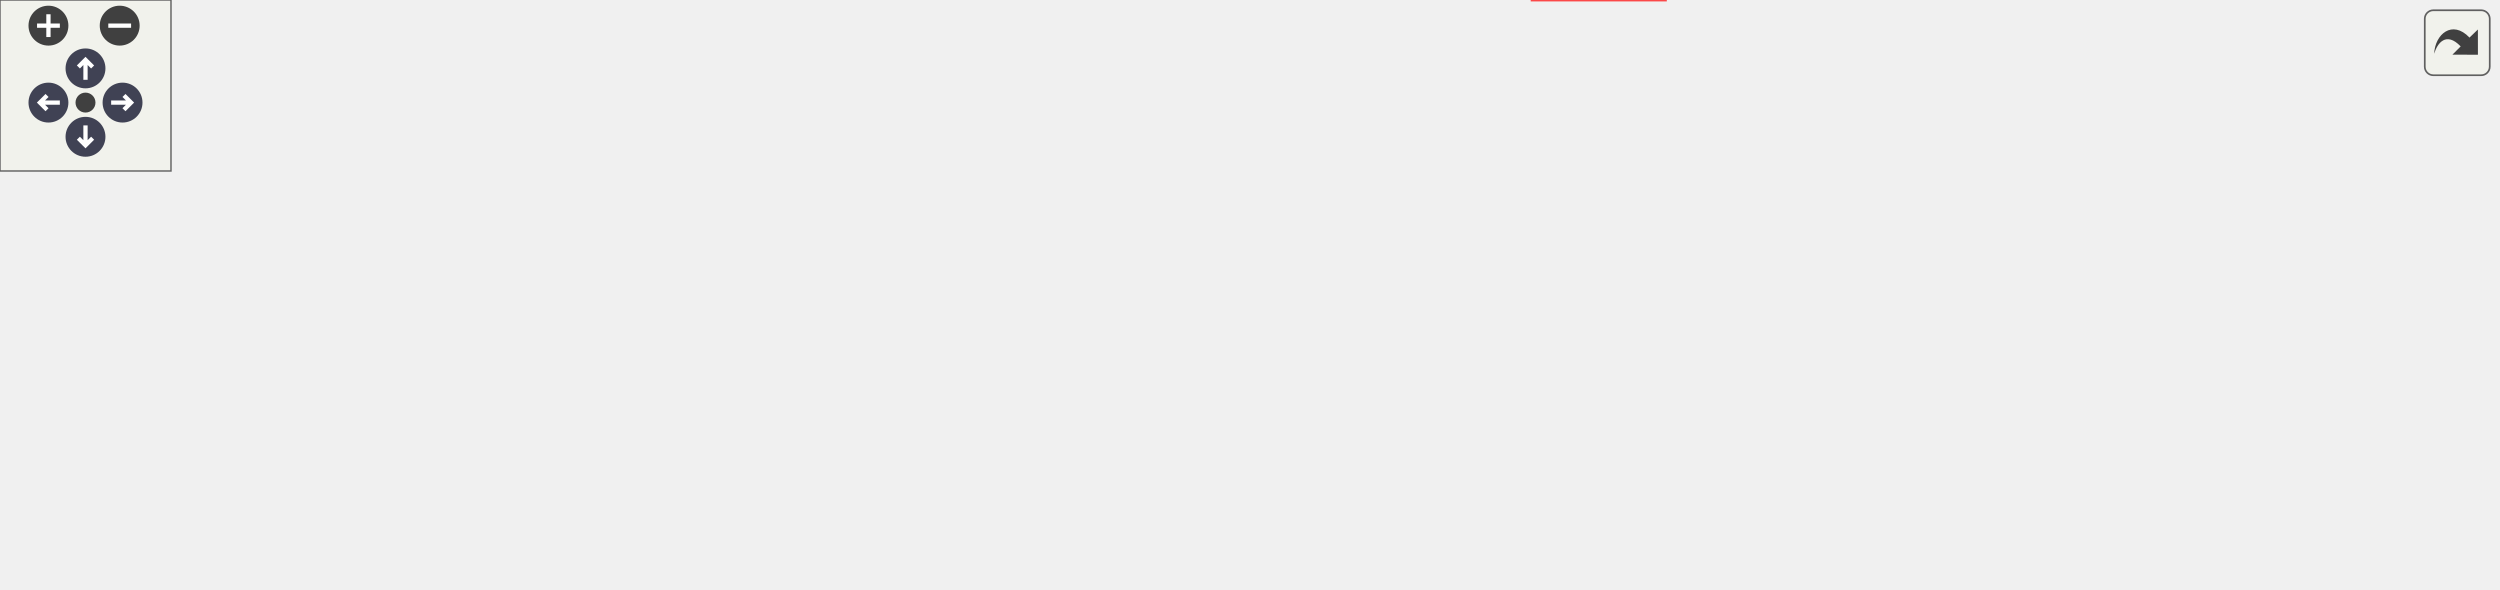
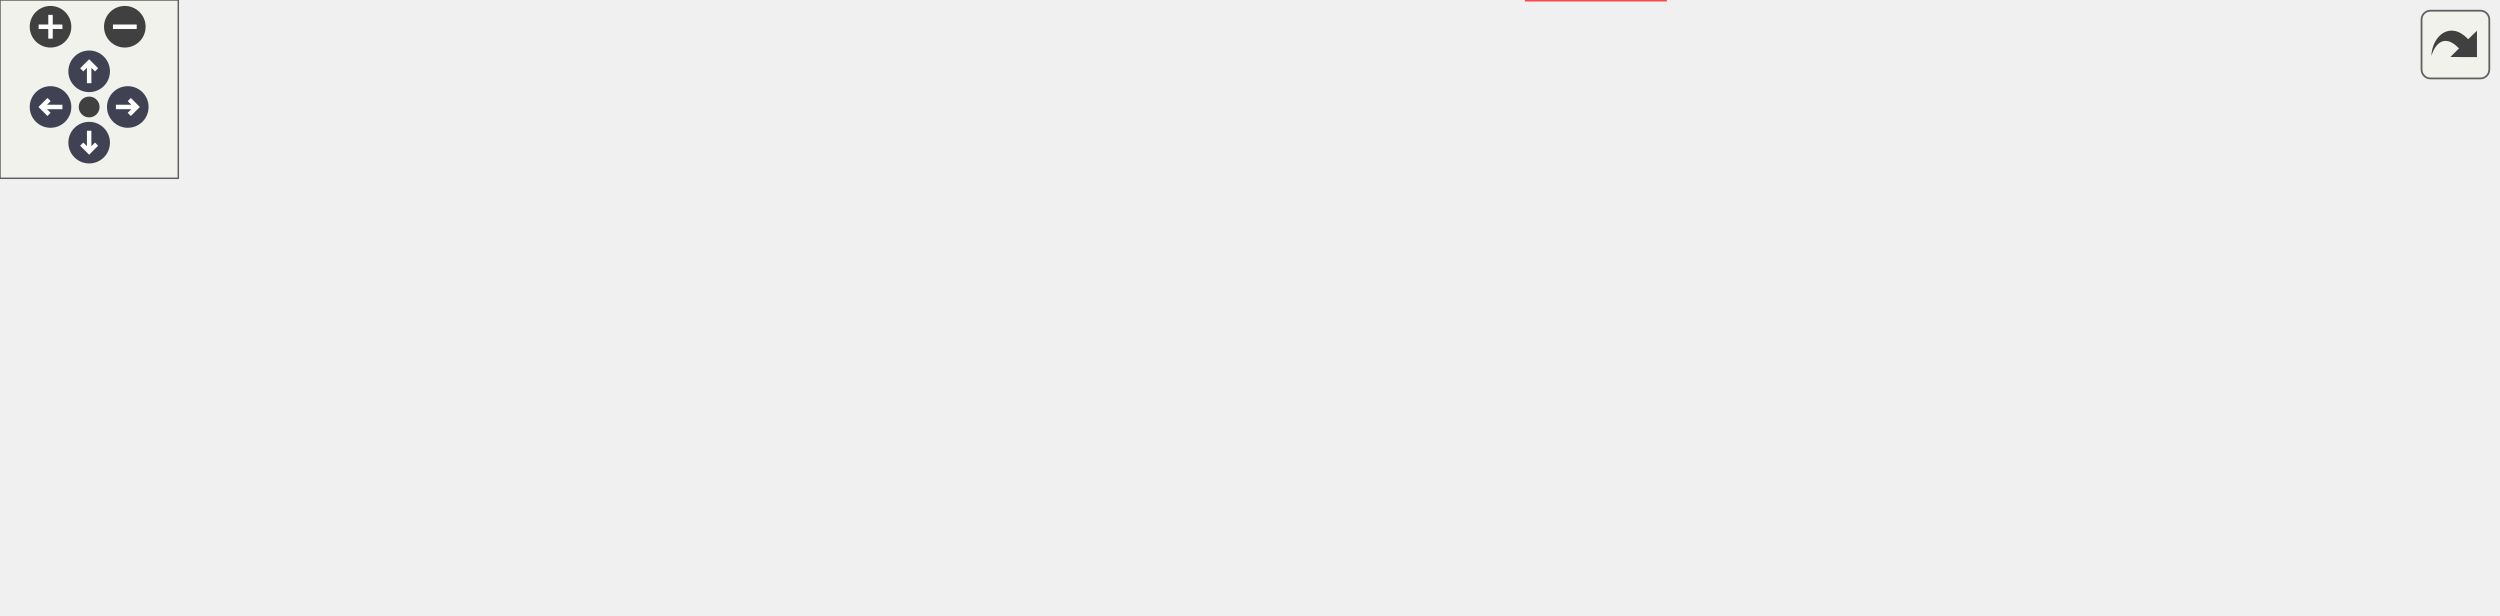
<svg xmlns="http://www.w3.org/2000/svg" xmlns:xlink="http://www.w3.org/1999/xlink" id="main" version="1.1" xml:space="preserve">
  <style type="text/css">
.node, .edge {opacity: 0.7;}
.node.selected, .edge.selected {opacity: 1;}
.edge:hover path { stroke: red; }
.edge:hover polygon { stroke: red; fill: red; }
</style>
  <defs>
    <circle id="rim" cx="0" cy="0" r="7" />
    <circle id="rim2" cx="0" cy="0" r="3.5" />
    <g id="zoomPlus">
      <use xlink:href="#rim" fill="#404040">
        <set attributeName="fill" to="#808080" begin="zoomplus.mouseover" end="zoomplus.mouseout" />
      </use>
      <path d="M-4,0h8M0,-4v8" fill="none" stroke="white" stroke-width="1.5" pointer-events="none" />
    </g>
    <g id="zoomMin">
      <use xlink:href="#rim" fill="#404040">
        <set attributeName="fill" to="#808080" begin="zoomminus.mouseover" end="zoomminus.mouseout" />
      </use>
      <path d="M-4,0h8" fill="none" stroke="white" stroke-width="1.5" pointer-events="none" />
    </g>
    <g id="arrowUp" transform="translate(30 24)">
      <use xlink:href="#rim" />
      <path pointer-events="none" fill="none" stroke="white" stroke-width="1.5" d="M0,-3.0v7 M-2.5,-0.5L0,-3.0L2.5,-0.5" />
    </g>
    <g id="arrowRight" transform="rotate(90) translate(36 -43)">
      <use xlink:href="#rim" />
      <path pointer-events="none" fill="none" stroke="white" stroke-width="1.5" d="M0,-3.0v7 M-2.5,-0.5L0,-3.0L2.5,-0.5" />
    </g>
    <g id="arrowDown" transform="rotate(180) translate(-30 -48)">
      <use xlink:href="#rim" />
      <path pointer-events="none" fill="none" stroke="white" stroke-width="1.5" d="M0,-3.0v7 M-2.5,-0.5L0,-3.0L2.5,-0.5" />
    </g>
    <g id="arrowLeft" transform="rotate(270) translate(-36 17)">
      <use xlink:href="#rim" />
      <path pointer-events="none" fill="none" stroke="white" stroke-width="1.5" d="M0,-3.0v7 M-2.5,-0.5L0,-3.0L2.5,-0.5" />
    </g>
    <g id="resetDef">
      <use xlink:href="#rim2" fill="#404040">
        <set attributeName="fill" to="#808080" begin="reset.mouseover" end="reset.mouseout" />
      </use>
    </g>
  </defs>
  <svg id="graph" class="graph">
    <g id="viewport">
      <g id="clust1" class="cluster">
        <g id="a_clust1">
          <a xlink:href="dir_5815af820a9cc9481f1d0990a0d60286.xhtml" target="_top">
-             <polygon fill="#edf6ed" stroke="#404040" stroke-width="2" points="8,-39.25 8,-145.75 876,-145.75 876,-39.25 8,-39.25" />
+             <polygon fill="#edf6ed" stroke="#404040" stroke-width="2" points="8,-39.25 8,-145.75 840,-145.75 840,-39.25 8,-39.25" />
          </a>
        </g>
      </g>
      <g id="clust2" class="cluster">
        <g id="a_clust2">
          <a xlink:href="dir_b2f5a9b0c45dbeb1baf4e9d55733efbc.xhtml" target="_top">
            <polygon fill="#d6ebd6" stroke="#404040" points="224,-47.25 224,-82.5 351,-82.5 351,-47.25 224,-47.25" />
          </a>
        </g>
      </g>
      <g id="clust3" class="cluster">
        <g id="a_clust3">
          <a xlink:href="dir_9465ff112e2182c1b8baafa22795bcd6.xhtml" target="_top">
            <polygon fill="#d6ebd6" stroke="#404040" points="16,-102.5 16,-137.75 153,-137.75 153,-102.5 16,-102.5" />
          </a>
        </g>
      </g>
      <g id="clust4" class="cluster">
        <g id="a_clust4">
-           <a xlink:href="dir_ad3aec80637e09f6ac03fe9cf2951131.xhtml" target="_top">
-             <polygon fill="#d6ebd6" stroke="#404040" points="359,-47.25 359,-82.5 503,-82.5 503,-47.25 359,-47.25" />
+           <a xlink:href="dir_ebfce32cc1e861c03f168700fe78b91e.xhtml" target="_top">
+             <polygon fill="#d6ebd6" stroke="#404040" points="161,-102.5 161,-137.75 351,-137.75 351,-102.5 161,-102.5" />
          </a>
        </g>
      </g>
      <g id="clust5" class="cluster">
        <g id="a_clust5">
-           <a xlink:href="dir_ebfce32cc1e861c03f168700fe78b91e.xhtml" target="_top">
-             <polygon fill="#d6ebd6" stroke="#404040" points="161,-102.5 161,-137.75 351,-137.75 351,-102.5 161,-102.5" />
+           <a xlink:href="dir_97e04880d68e475a72bb21527a09fb79.xhtml" target="_top">
+             <polygon fill="#d6ebd6" stroke="#404040" points="359,-47.25 359,-82.5 479,-82.5 479,-47.25 359,-47.25" />
          </a>
        </g>
      </g>
      <g id="clust6" class="cluster">
        <g id="a_clust6">
-           <a xlink:href="dir_28fa0c21df95b2fb2bbf6309f49fc2af.xhtml" target="_top">
-             <polygon fill="#d6ebd6" stroke="#404040" points="359,-102.5 359,-137.75 525,-137.75 525,-102.5 359,-102.5" />
+           <a xlink:href="dir_a933a6ee2328787634edac11cb011d11.xhtml" target="_top">
+             <polygon fill="#d6ebd6" stroke="#404040" points="359,-102.5 359,-137.75 507,-137.75 507,-102.5 359,-102.5" />
          </a>
        </g>
      </g>
      <g id="clust7" class="cluster">
        <g id="a_clust7">
-           <a xlink:href="dir_e3b4440706c45509af2e8be9d829226e.xhtml" target="_top">
-             <polygon fill="#d6ebd6" stroke="#404040" points="533,-102.5 533,-137.75 689,-137.75 689,-102.5 533,-102.5" />
+           <a xlink:href="dir_353ecb8e1a8f1d3b75bcf6ec999417c3.xhtml" target="_top">
+             <polygon fill="#d6ebd6" stroke="#404040" points="515,-102.5 515,-137.75 653,-137.75 653,-102.5 515,-102.5" />
          </a>
        </g>
      </g>
      <g id="node1" class="node">
-         <text text-anchor="middle" x="723" y="-116.25" font-family="Helvetica,sans-Serif" font-size="10.00">support</text>
+         <text text-anchor="middle" x="687" y="-116.25" font-family="Helvetica,sans-Serif" font-size="10.00">support</text>
      </g>
      <g id="node2" class="node">
        <text text-anchor="middle" x="252" y="-61" font-family="Helvetica,sans-Serif" font-size="10.00">eigen</text>
      </g>
      <g id="node3" class="node">
        <g id="a_node3">
          <a xlink:href="dir_7e92a10fa1b0fca219294b16abd4710c.xhtml" target="_top" xlink:title="fcarouge">
            <polygon fill="#bee0be" stroke="#404040" points="342.75,-74.5 289.25,-74.5 289.25,-55.25 342.75,-55.25 342.75,-74.5" />
            <text text-anchor="middle" x="316" y="-61" font-family="Helvetica,sans-Serif" font-size="10.00">fcarouge</text>
          </a>
        </g>
      </g>
      <g id="node16" class="node">
        <g id="a_node16">
          <a xlink:href="dir_d44c64559bbebec7f509842c48db8b23.xhtml" target="_top" xlink:title="include">
-             <polygon fill="#edf6ed" stroke="red" points="584.38,-19.25 537.62,-19.25 537.62,0 584.38,0 584.38,-19.25" />
-             <text text-anchor="middle" x="561" y="-5.75" font-family="Helvetica,sans-Serif" font-size="10.00">include</text>
+             <polygon fill="#edf6ed" stroke="red" points="560.38,-19.25 513.62,-19.25 513.62,0 560.38,0 560.38,-19.25" />
+             <text text-anchor="middle" x="537" y="-5.75" font-family="Helvetica,sans-Serif" font-size="10.00">include</text>
          </a>
        </g>
      </g>
      <g id="edge1" class="edge">
        <g id="a_edge1">
          <a xlink:href="dir_000009_000017.xhtml" target="_top">
-             <path fill="none" stroke="#63b8ff" d="M327.26,-54.94C334.71,-49.51 344.92,-42.94 355,-39.25 412.41,-18.25 483.97,-12.51 525.87,-11.03" />
-             <polygon fill="#63b8ff" stroke="#63b8ff" points="525.95,-14.52 535.85,-10.74 525.76,-7.53 525.95,-14.52" />
+             <path fill="none" stroke="#63b8ff" d="M327.62,-54.76C335.05,-49.4 345.11,-42.97 355,-39.25 403.9,-20.87 464.48,-14.29 501.94,-11.94" />
+             <polygon fill="#63b8ff" stroke="#63b8ff" points="501.94,-15.44 511.73,-11.39 501.55,-8.45 501.94,-15.44" />
          </a>
        </g>
        <g id="a_edge1-headlabel">
          <a xlink:href="dir_000009_000017.xhtml" target="_top" xlink:title="1">
-             <text text-anchor="middle" x="523.95" y="-13.55" font-family="Helvetica,sans-Serif" font-size="10.00" fill="#63b8ff">1</text>
+             <text text-anchor="middle" x="500.02" y="-14.52" font-family="Helvetica,sans-Serif" font-size="10.00" fill="#63b8ff">1</text>
          </a>
        </g>
      </g>
      <g id="node4" class="node">
        <text text-anchor="middle" x="49" y="-116.25" font-family="Helvetica,sans-Serif" font-size="10.00">eigexed</text>
      </g>
      <g id="node5" class="node">
        <g id="a_node5">
          <a xlink:href="dir_e5b188ee29900239e7a863318756cf30.xhtml" target="_top" xlink:title="fcarouge">
            <polygon fill="#bee0be" stroke="#404040" points="144.75,-129.75 91.25,-129.75 91.25,-110.5 144.75,-110.5 144.75,-129.75" />
            <text text-anchor="middle" x="118" y="-116.25" font-family="Helvetica,sans-Serif" font-size="10.00">fcarouge</text>
          </a>
        </g>
      </g>
      <g id="edge2" class="edge">
        <g id="a_edge2">
          <a xlink:href="dir_000010_000009.xhtml" target="_top">
            <path fill="none" stroke="#63b8ff" d="M136.71,-110.06C143.03,-107.29 150.21,-104.46 157,-102.5 210.63,-87 227.7,-99.09 281,-82.5 283.6,-81.69 286.26,-80.72 288.88,-79.66" />
            <polygon fill="#63b8ff" stroke="#63b8ff" points="290.23,-82.9 297.92,-75.61 287.36,-76.51 290.23,-82.9" />
          </a>
        </g>
        <g id="a_edge2-headlabel">
          <a xlink:href="dir_000010_000009.xhtml" target="_top" xlink:title="1">
            <text text-anchor="middle" x="289.49" y="-82.46" font-family="Helvetica,sans-Serif" font-size="10.00" fill="#63b8ff">1</text>
          </a>
        </g>
      </g>
      <g id="edge3" class="edge">
        <g id="a_edge3">
          <a xlink:href="dir_000010_000017.xhtml" target="_top">
-             <path fill="none" stroke="#63b8ff" d="M135.42,-110.17C142.01,-107.2 149.69,-104.21 157,-102.5 232.85,-84.74 439.04,-120.58 507,-82.5 527.41,-71.07 522.8,-57.84 537,-39.25 539.72,-35.69 542.72,-31.97 545.65,-28.43" />
-             <polygon fill="#63b8ff" stroke="#63b8ff" points="548.24,-30.78 552.02,-20.89 542.89,-26.26 548.24,-30.78" />
+             <path fill="none" stroke="#63b8ff" d="M135.82,-110.01C142.32,-107.1 149.84,-104.19 157,-102.5 227.63,-85.8 419.76,-118.11 483,-82.5 503.38,-71.02 498.8,-57.84 513,-39.25 515.72,-35.69 518.72,-31.97 521.65,-28.43" />
+             <polygon fill="#63b8ff" stroke="#63b8ff" points="524.24,-30.78 528.02,-20.89 518.89,-26.26 524.24,-30.78" />
          </a>
        </g>
        <g id="a_edge3-headlabel">
          <a xlink:href="dir_000010_000017.xhtml" target="_top" xlink:title="1">
-             <text text-anchor="middle" x="549.06" y="-30.33" font-family="Helvetica,sans-Serif" font-size="10.00" fill="#63b8ff">1</text>
+             <text text-anchor="middle" x="525.06" y="-30.33" font-family="Helvetica,sans-Serif" font-size="10.00" fill="#63b8ff">1</text>
          </a>
        </g>
      </g>
      <g id="node6" class="node">
        <g id="a_node6">
          <a xlink:href="dir_aa1a2190773d2a2a6c1da8ab14a8d2c8.xhtml" target="_top" xlink:title="kokkos">
-             <polygon fill="#d6ebd6" stroke="#404040" points="812.75,-129.75 765.25,-129.75 765.25,-110.5 812.75,-110.5 812.75,-129.75" />
-             <text text-anchor="middle" x="789" y="-116.25" font-family="Helvetica,sans-Serif" font-size="10.00">kokkos</text>
+             <polygon fill="#d6ebd6" stroke="#404040" points="776.75,-129.75 729.25,-129.75 729.25,-110.5 776.75,-110.5 776.75,-129.75" />
+             <text text-anchor="middle" x="753" y="-116.25" font-family="Helvetica,sans-Serif" font-size="10.00">kokkos</text>
          </a>
        </g>
      </g>
      <g id="node7" class="node">
        <g id="a_node7">
          <a xlink:href="dir_77010ae1c659866f3d80deb588daf66a.xhtml" target="_top" xlink:title="main">
-             <polygon fill="#d6ebd6" stroke="#404040" points="867.5,-129.75 830.5,-129.75 830.5,-110.5 867.5,-110.5 867.5,-129.75" />
-             <text text-anchor="middle" x="849" y="-116.25" font-family="Helvetica,sans-Serif" font-size="10.00">main</text>
+             <polygon fill="#d6ebd6" stroke="#404040" points="831.5,-129.75 794.5,-129.75 794.5,-110.5 831.5,-110.5 831.5,-129.75" />
+             <text text-anchor="middle" x="813" y="-116.25" font-family="Helvetica,sans-Serif" font-size="10.00">main</text>
          </a>
        </g>
      </g>
      <g id="node8" class="node">
-         <text text-anchor="middle" x="395" y="-61" font-family="Helvetica,sans-Serif" font-size="10.00">mp_units</text>
+         <text text-anchor="middle" x="220" y="-116.25" font-family="Helvetica,sans-Serif" font-size="10.00">nested_typed_eigen</text>
      </g>
      <g id="node9" class="node">
        <g id="a_node9">
-           <a xlink:href="dir_d96b870306bee9c1c6578f3dbc9d0bad.xhtml" target="_top" xlink:title="fcarouge">
-             <polygon fill="#bee0be" stroke="#404040" points="494.75,-74.5 441.25,-74.5 441.25,-55.25 494.75,-55.25 494.75,-74.5" />
-             <text text-anchor="middle" x="468" y="-61" font-family="Helvetica,sans-Serif" font-size="10.00">fcarouge</text>
-           </a>
-         </g>
-       </g>
-       <g id="node10" class="node">
-         <text text-anchor="middle" x="220" y="-116.25" font-family="Helvetica,sans-Serif" font-size="10.00">nested_typed_eigen</text>
-       </g>
-       <g id="node11" class="node">
-         <g id="a_node11">
          <a xlink:href="dir_f8792443906585b6c5977f372edea2ac.xhtml" target="_top" xlink:title="fcarouge">
            <polygon fill="#bee0be" stroke="#404040" points="342.75,-129.75 289.25,-129.75 289.25,-110.5 342.75,-110.5 342.75,-129.75" />
            <text text-anchor="middle" x="316" y="-116.25" font-family="Helvetica,sans-Serif" font-size="10.00">fcarouge</text>
          </a>
        </g>
      </g>
      <g id="edge4" class="edge">
        <g id="a_edge4">
-           <a xlink:href="dir_000012_000009.xhtml" target="_top">
+           <a xlink:href="dir_000011_000009.xhtml" target="_top">
            <path fill="none" stroke="#63b8ff" d="M316,-110.33C316,-103.82 316,-94.67 316,-86.37" />
            <polygon fill="#63b8ff" stroke="#63b8ff" points="319.5,-86.37 316,-76.37 312.5,-86.37 319.5,-86.37" />
          </a>
        </g>
        <g id="a_edge4-headlabel">
-           <a xlink:href="dir_000012_000009.xhtml" target="_top" xlink:title="1">
+           <a xlink:href="dir_000011_000009.xhtml" target="_top" xlink:title="1">
            <text text-anchor="middle" x="322.34" y="-84.58" font-family="Helvetica,sans-Serif" font-size="10.00" fill="#63b8ff">1</text>
          </a>
        </g>
      </g>
      <g id="edge5" class="edge">
        <g id="a_edge5">
-           <a xlink:href="dir_000012_000017.xhtml" target="_top">
-             <path fill="none" stroke="#63b8ff" d="M334.26,-110.03C340.67,-107.19 348.02,-104.33 355,-102.5 394.36,-92.19 505.34,-108.05 537,-82.5 552.5,-69.99 558.06,-47.14 560.02,-30.55" />
-             <polygon fill="#63b8ff" stroke="#63b8ff" points="563.48,-31.12 560.79,-20.87 556.51,-30.56 563.48,-31.12" />
+           <a xlink:href="dir_000011_000017.xhtml" target="_top">
+             <path fill="none" stroke="#63b8ff" d="M334.27,-110.1C340.69,-107.26 348.04,-104.39 355,-102.5 389.16,-93.25 485.64,-104.95 513,-82.5 528.4,-69.86 533.98,-47.03 535.97,-30.49" />
+             <polygon fill="#63b8ff" stroke="#63b8ff" points="539.43,-31.1 536.76,-20.84 532.45,-30.52 539.43,-31.1" />
          </a>
        </g>
        <g id="a_edge5-headlabel">
-           <a xlink:href="dir_000012_000017.xhtml" target="_top" xlink:title="1">
-             <text text-anchor="middle" x="566.15" y="-29.55" font-family="Helvetica,sans-Serif" font-size="10.00" fill="#63b8ff">1</text>
+           <a xlink:href="dir_000011_000017.xhtml" target="_top" xlink:title="1">
+             <text text-anchor="middle" x="542.08" y="-29.53" font-family="Helvetica,sans-Serif" font-size="10.00" fill="#63b8ff">1</text>
+           </a>
+         </g>
+       </g>
+       <g id="node10" class="node">
+         <text text-anchor="middle" x="383" y="-61" font-family="Helvetica,sans-Serif" font-size="10.00">unit</text>
+       </g>
+       <g id="node11" class="node">
+         <g id="a_node11">
+           <a xlink:href="dir_0eb88324e402d3e07748d645b256ce19.xhtml" target="_top" xlink:title="fcarouge">
+             <polygon fill="#bee0be" stroke="#404040" points="470.75,-74.5 417.25,-74.5 417.25,-55.25 470.75,-55.25 470.75,-74.5" />
+             <text text-anchor="middle" x="444" y="-61" font-family="Helvetica,sans-Serif" font-size="10.00">fcarouge</text>
          </a>
        </g>
      </g>
      <g id="node12" class="node">
-         <text text-anchor="middle" x="406" y="-116.25" font-family="Helvetica,sans-Serif" font-size="10.00">quantity_eigen</text>
+         <text text-anchor="middle" x="397" y="-116.25" font-family="Helvetica,sans-Serif" font-size="10.00">unit_eigen</text>
      </g>
      <g id="node13" class="node">
        <g id="a_node13">
-           <a xlink:href="dir_ec612cc3b37c1aec0482cadf205c62fc.xhtml" target="_top" xlink:title="fcarouge">
-             <polygon fill="#bee0be" stroke="#404040" points="516.75,-129.75 463.25,-129.75 463.25,-110.5 516.75,-110.5 516.75,-129.75" />
-             <text text-anchor="middle" x="490" y="-116.25" font-family="Helvetica,sans-Serif" font-size="10.00">fcarouge</text>
+           <a xlink:href="dir_215156c87d944d98edaeb7b3f2c9776d.xhtml" target="_top" xlink:title="fcarouge">
+             <polygon fill="#bee0be" stroke="#404040" points="498.75,-129.75 445.25,-129.75 445.25,-110.5 498.75,-110.5 498.75,-129.75" />
+             <text text-anchor="middle" x="472" y="-116.25" font-family="Helvetica,sans-Serif" font-size="10.00">fcarouge</text>
+           </a>
+         </g>
+       </g>
+       <g id="edge7" class="edge">
+         <g id="a_edge7">
+           <a xlink:href="dir_000013_000009.xhtml" target="_top">
+             <path fill="none" stroke="#63b8ff" d="M454.33,-110.15C448.58,-107.45 442.11,-104.64 436,-102.5 401.01,-90.23 390.17,-94.25 355,-82.5 352.09,-81.53 349.09,-80.43 346.12,-79.28" />
+             <polygon fill="#63b8ff" stroke="#63b8ff" points="347.58,-76.1 337,-75.53 344.92,-82.57 347.58,-76.1" />
+           </a>
+         </g>
+         <g id="a_edge7-headlabel">
+           <a xlink:href="dir_000013_000009.xhtml" target="_top" xlink:title="1">
+             <text text-anchor="middle" x="350.59" y="-70.38" font-family="Helvetica,sans-Serif" font-size="10.00" fill="#63b8ff">1</text>
          </a>
        </g>
      </g>
      <g id="edge6" class="edge">
        <g id="a_edge6">
-           <a xlink:href="dir_000013_000009.xhtml" target="_top">
-             <path fill="none" stroke="#63b8ff" d="M472.75,-110.17C466.91,-107.41 460.28,-104.55 454,-102.5 411.33,-88.55 397.87,-95.81 355,-82.5 351.9,-81.54 348.72,-80.41 345.56,-79.21" />
-             <polygon fill="#63b8ff" stroke="#63b8ff" points="347.13,-76.07 336.55,-75.53 344.48,-82.55 347.13,-76.07" />
+           <a xlink:href="dir_000013_000012.xhtml" target="_top">
+             <path fill="none" stroke="#63b8ff" d="M467.38,-110.33C463.75,-103.44 458.57,-93.59 454.01,-84.91" />
+             <polygon fill="#63b8ff" stroke="#63b8ff" points="457.18,-83.42 449.43,-76.2 450.98,-86.68 457.18,-83.42" />
          </a>
        </g>
        <g id="a_edge6-headlabel">
-           <a xlink:href="dir_000013_000009.xhtml" target="_top" xlink:title="1">
-             <text text-anchor="middle" x="350.13" y="-70.36" font-family="Helvetica,sans-Serif" font-size="10.00" fill="#63b8ff">1</text>
+           <a xlink:href="dir_000013_000012.xhtml" target="_top" xlink:title="1">
+             <text text-anchor="middle" x="460.66" y="-80.07" font-family="Helvetica,sans-Serif" font-size="10.00" fill="#63b8ff">1</text>
          </a>
        </g>
      </g>
      <g id="edge8" class="edge">
        <g id="a_edge8">
-           <a xlink:href="dir_000013_000011.xhtml" target="_top">
-             <path fill="none" stroke="#63b8ff" d="M486.37,-110.33C483.58,-103.59 479.63,-94.02 476.1,-85.49" />
-             <polygon fill="#63b8ff" stroke="#63b8ff" points="479.34,-84.16 472.29,-76.26 472.87,-86.84 479.34,-84.16" />
+           <a xlink:href="dir_000013_000017.xhtml" target="_top">
+             <path fill="none" stroke="#63b8ff" d="M492.98,-110.07C515.8,-100.11 549.29,-85.18 551,-82.5 561.24,-66.46 554.72,-44.61 547.54,-29.22" />
+             <polygon fill="#63b8ff" stroke="#63b8ff" points="550.82,-27.95 543.12,-20.68 544.61,-31.17 550.82,-27.95" />
          </a>
        </g>
        <g id="a_edge8-headlabel">
-           <a xlink:href="dir_000013_000011.xhtml" target="_top" xlink:title="1">
-             <text text-anchor="middle" x="482.76" y="-81.13" font-family="Helvetica,sans-Serif" font-size="10.00" fill="#63b8ff">1</text>
-           </a>
-         </g>
-       </g>
-       <g id="edge7" class="edge">
-         <g id="a_edge7">
-           <a xlink:href="dir_000013_000017.xhtml" target="_top">
-             <path fill="none" stroke="#63b8ff" d="M510.94,-110.19C536.03,-99.46 574.76,-82.86 575,-82.5 585.46,-66.6 578.9,-44.73 571.65,-29.3" />
-             <polygon fill="#63b8ff" stroke="#63b8ff" points="574.91,-27.97 567.18,-20.72 568.7,-31.21 574.91,-27.97" />
-           </a>
-         </g>
-         <g id="a_edge7-headlabel">
          <a xlink:href="dir_000013_000017.xhtml" target="_top" xlink:title="1">
-             <text text-anchor="middle" x="578.39" y="-24.63" font-family="Helvetica,sans-Serif" font-size="10.00" fill="#63b8ff">1</text>
+             <text text-anchor="middle" x="554.3" y="-24.62" font-family="Helvetica,sans-Serif" font-size="10.00" fill="#63b8ff">1</text>
          </a>
        </g>
      </g>
      <g id="node14" class="node">
-         <text text-anchor="middle" x="575" y="-116.25" font-family="Helvetica,sans-Serif" font-size="10.00">quantity_std</text>
+         <text text-anchor="middle" x="548" y="-116.25" font-family="Helvetica,sans-Serif" font-size="10.00">unit_std</text>
      </g>
      <g id="node15" class="node">
        <g id="a_node15">
-           <a xlink:href="dir_a8dfc94e301cbcd042ba40ceee49e151.xhtml" target="_top" xlink:title="fcarouge">
-             <polygon fill="#bee0be" stroke="#404040" points="680.75,-129.75 627.25,-129.75 627.25,-110.5 680.75,-110.5 680.75,-129.75" />
-             <text text-anchor="middle" x="654" y="-116.25" font-family="Helvetica,sans-Serif" font-size="10.00">fcarouge</text>
+           <a xlink:href="dir_7790fd102d887982debc6f656ac58c61.xhtml" target="_top" xlink:title="fcarouge">
+             <polygon fill="#bee0be" stroke="#404040" points="644.75,-129.75 591.25,-129.75 591.25,-110.5 644.75,-110.5 644.75,-129.75" />
+             <text text-anchor="middle" x="618" y="-116.25" font-family="Helvetica,sans-Serif" font-size="10.00">fcarouge</text>
+           </a>
+         </g>
+       </g>
+       <g id="edge9" class="edge">
+         <g id="a_edge9">
+           <a xlink:href="dir_000014_000012.xhtml" target="_top">
+             <path fill="none" stroke="#63b8ff" d="M599.94,-110.04C594.28,-107.4 587.96,-104.65 582,-102.5 548.9,-90.57 510.08,-80.61 482.06,-74.1" />
+             <polygon fill="#63b8ff" stroke="#63b8ff" points="483.14,-70.76 472.61,-71.95 481.58,-77.58 483.14,-70.76" />
+           </a>
+         </g>
+         <g id="a_edge9-headlabel">
+           <a xlink:href="dir_000014_000012.xhtml" target="_top" xlink:title="1">
+             <text text-anchor="middle" x="485.8" y="-64.58" font-family="Helvetica,sans-Serif" font-size="10.00" fill="#63b8ff">1</text>
          </a>
        </g>
      </g>
      <g id="edge10" class="edge">
        <g id="a_edge10">
-           <a xlink:href="dir_000014_000011.xhtml" target="_top">
-             <path fill="none" stroke="#63b8ff" d="M636.34,-110.14C630.59,-107.44 624.11,-104.63 618,-102.5 580.75,-89.49 536.74,-79.33 506.07,-73.05" />
-             <polygon fill="#63b8ff" stroke="#63b8ff" points="506.98,-69.66 496.49,-71.13 505.61,-76.52 506.98,-69.66" />
+           <a xlink:href="dir_000014_000017.xhtml" target="_top">
+             <path fill="none" stroke="#63b8ff" d="M613.45,-110.22C605.39,-94.91 587.63,-62.93 568,-39.25 564.54,-35.08 560.49,-30.92 556.48,-27.13" />
+             <polygon fill="#63b8ff" stroke="#63b8ff" points="558.92,-24.61 549.14,-20.54 554.24,-29.82 558.92,-24.61" />
          </a>
        </g>
        <g id="a_edge10-headlabel">
-           <a xlink:href="dir_000014_000011.xhtml" target="_top" xlink:title="1">
-             <text text-anchor="middle" x="509.58" y="-63.41" font-family="Helvetica,sans-Serif" font-size="10.00" fill="#63b8ff">1</text>
-           </a>
-         </g>
-       </g>
-       <g id="edge9" class="edge">
-         <g id="a_edge9">
-           <a xlink:href="dir_000014_000017.xhtml" target="_top">
-             <path fill="none" stroke="#63b8ff" d="M647.92,-110.36C637.29,-95.24 614.32,-63.56 592,-39.25 588.28,-35.19 584.07,-31.05 579.98,-27.23" />
-             <polygon fill="#63b8ff" stroke="#63b8ff" points="582.34,-24.64 572.58,-20.52 577.64,-29.83 582.34,-24.64" />
-           </a>
-         </g>
-         <g id="a_edge9-headlabel">
          <a xlink:href="dir_000014_000017.xhtml" target="_top" xlink:title="1">
-             <text text-anchor="middle" x="585.79" y="-20.06" font-family="Helvetica,sans-Serif" font-size="10.00" fill="#63b8ff">1</text>
+             <text text-anchor="middle" x="562.36" y="-20.02" font-family="Helvetica,sans-Serif" font-size="10.00" fill="#63b8ff">1</text>
          </a>
        </g>
      </g>
    </g>
  </svg>
  <g id="navigator" transform="translate(0 0)" fill="#404254">
    <rect fill="#f2f5e9" fill-opacity="0.5" stroke="#606060" stroke-width=".5" x="0" y="0" width="60" height="60" />
    <use id="zoomplus" xlink:href="#zoomPlus" x="17" y="9" />
    <use id="zoomminus" xlink:href="#zoomMin" x="42" y="9" />
    <use id="reset" xlink:href="#resetDef" x="30" y="36" />
    <use id="arrowup" xlink:href="#arrowUp" x="0" y="0" />
    <use id="arrowright" xlink:href="#arrowRight" x="0" y="0" />
    <use id="arrowdown" xlink:href="#arrowDown" x="0" y="0" />
    <use id="arrowleft" xlink:href="#arrowLeft" x="0" y="0" />
  </g>
  <svg viewBox="0 0 15 15" width="100%" height="30px" preserveAspectRatio="xMaxYMin meet">
    <g id="arrow_out" transform="scale(0.3 0.3)">
      <a xlink:href="dir_5815af820a9cc9481f1d0990a0d60286_dep_org.svg" target="_base">
        <rect id="button" ry="5" rx="5" y="6" x="6" height="38" width="38" fill="#f2f5e9" fill-opacity="0.5" stroke="#606060" stroke-width="1.0" />
        <path id="arrow" d="M 11.5,31.437 C 11.94,20.098 22.043,11.323 32.159,21.979 L 37.069,17.246 C 37.069,17.246 37.088,32 37.088,32 L 22.16,31.978 C 22.16,31.978 26.998,27.14 26.998,27.14 C 18.529,18.264 13.292,25.23 11.5,31.437 z" style="fill:#404040;" />
      </a>
    </g>
  </svg>
  <style type="text/css">

[data-mouse-over-selected='false'] { opacity: 0.7; }
[data-mouse-over-selected='true']  { opacity: 1.0; }

</style>
</svg>
